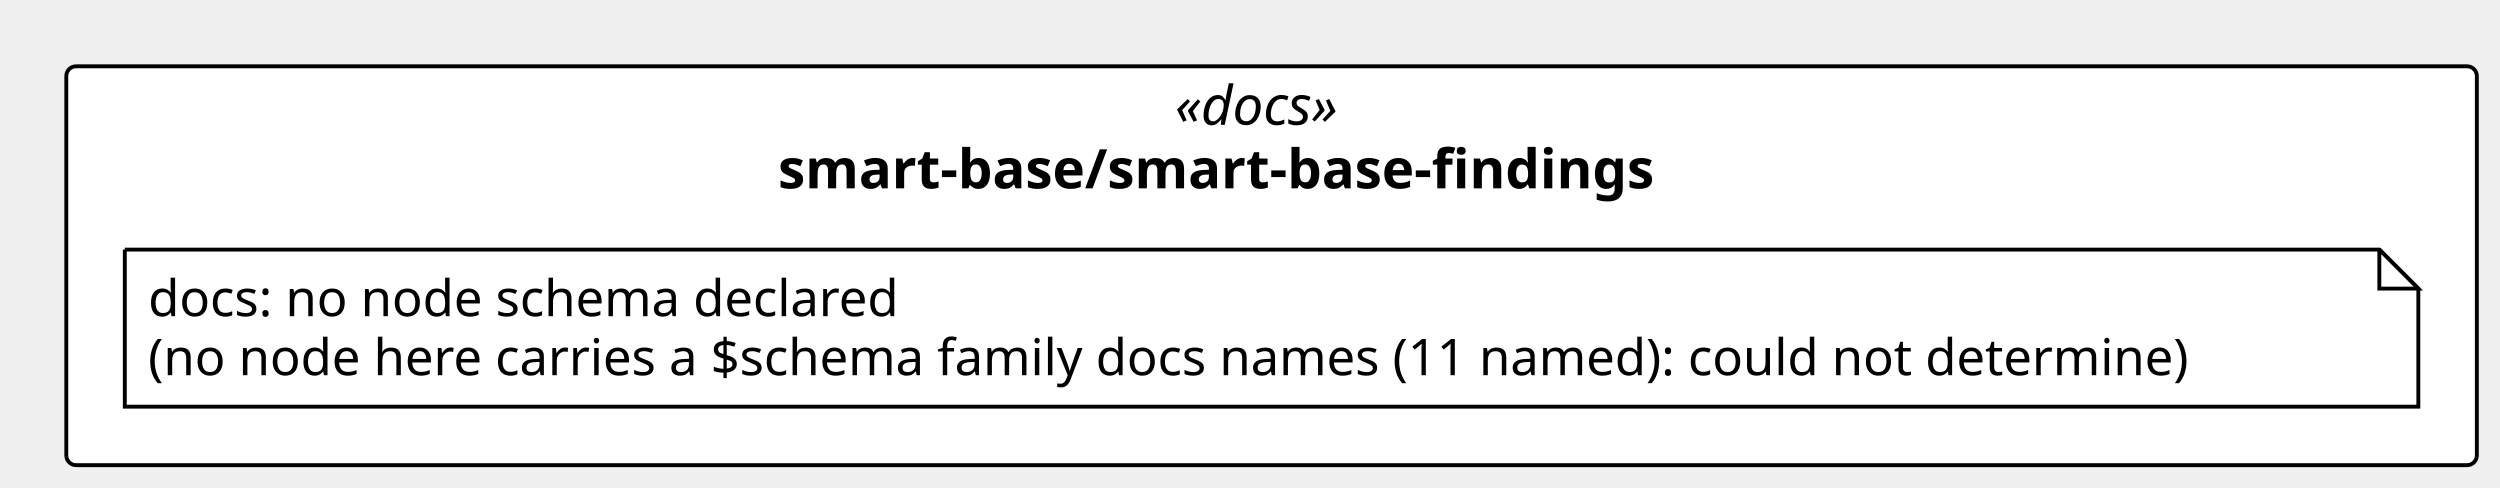
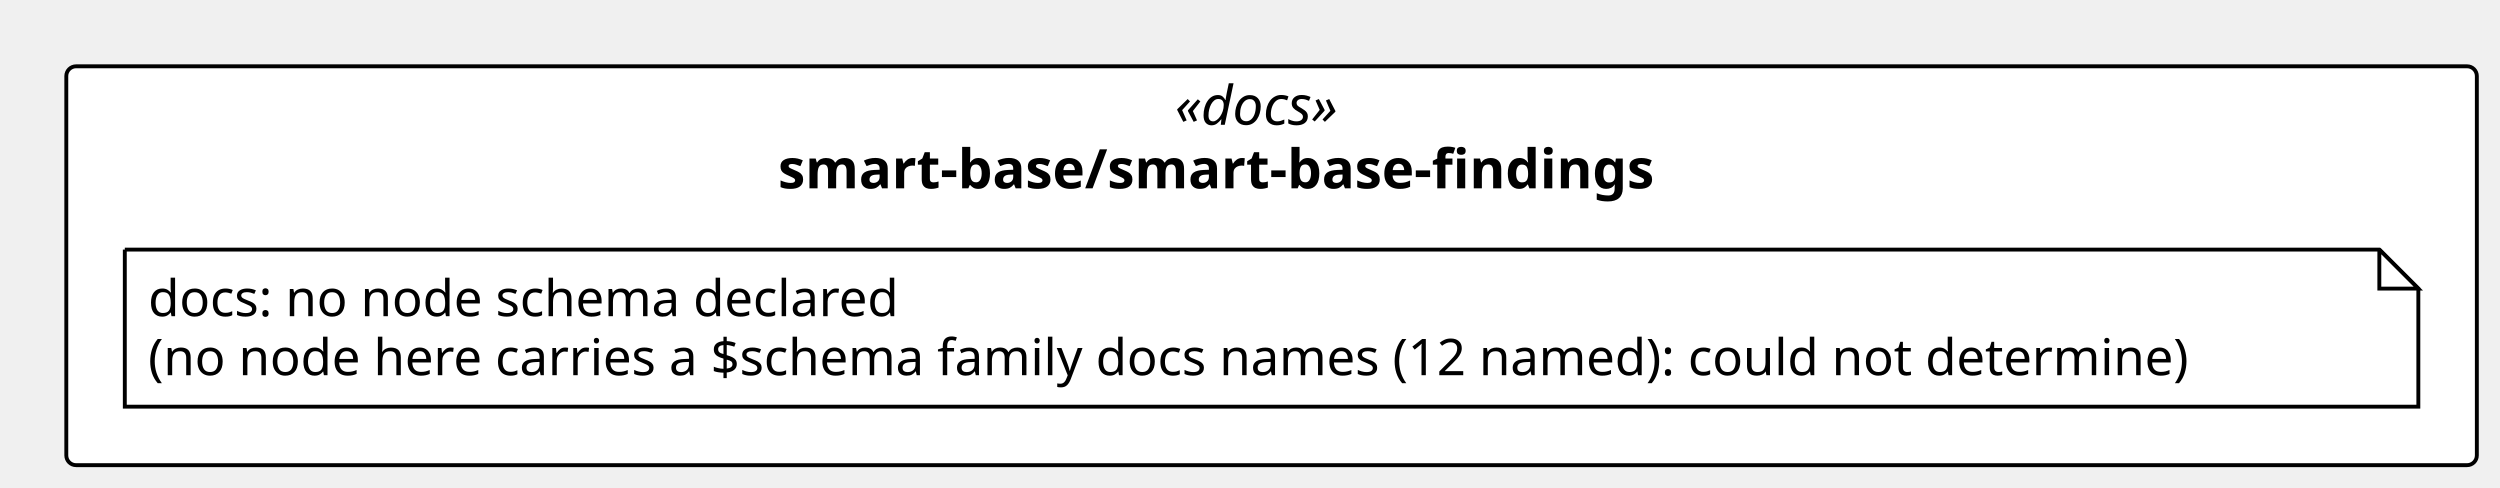
<svg xmlns="http://www.w3.org/2000/svg" contentStyleType="text/css" height="125px" preserveAspectRatio="none" style="width:641px;height:125px;background:#FFFFFF;" version="1.1" viewBox="0 0 641 125" width="641px" zoomAndPan="magnify">
  <defs />
  <g>
    <rect fill="#FFFFFF" height="102.266" rx="2.5" ry="2.5" style="stroke:#000000;stroke-width:1.0;" width="618.062" x="17" y="17" />
    <text fill="#000000" font-family="Verdana" font-size="14" font-style="italic" lengthAdjust="spacing" textLength="49.574" x="301.244" y="31.995">«docs»</text>
    <text fill="#000000" font-family="Verdana" font-size="14" font-weight="bold" lengthAdjust="spacing" textLength="253.066" x="199.498" y="48.292">smart-base/smart-base-findings</text>
    <g id="elem_n_smart_base_smart_base_findings_docs">
      <path d="M32,64 L32,104.266 L620.062,104.266 L620.062,74 L610.062,64 L32,64 " fill="#FFFFFF" style="stroke:#000000;stroke-width:1.0;" />
      <path d="M610.062,64 L610.062,74 L620.062,74 L610.062,64 " fill="#FFFFFF" style="stroke:#000000;stroke-width:1.0;" />
      <text fill="#000000" font-family="Verdana" font-size="13" lengthAdjust="spacing" textLength="207.029" x="38" y="81.067">docs: no node schema declared</text>
-       <text fill="#000000" font-family="Verdana" font-size="13" lengthAdjust="spacing" textLength="567.062" x="38" y="96.2">(no node here carries a $schema family docs names (11 named): could not determine)</text>
+       <text fill="#000000" font-family="Verdana" font-size="13" lengthAdjust="spacing" textLength="567.062" x="38" y="96.2">(no node here carries a $schema family docs names (12 named): could not determine)</text>
    </g>
  </g>
</svg>
